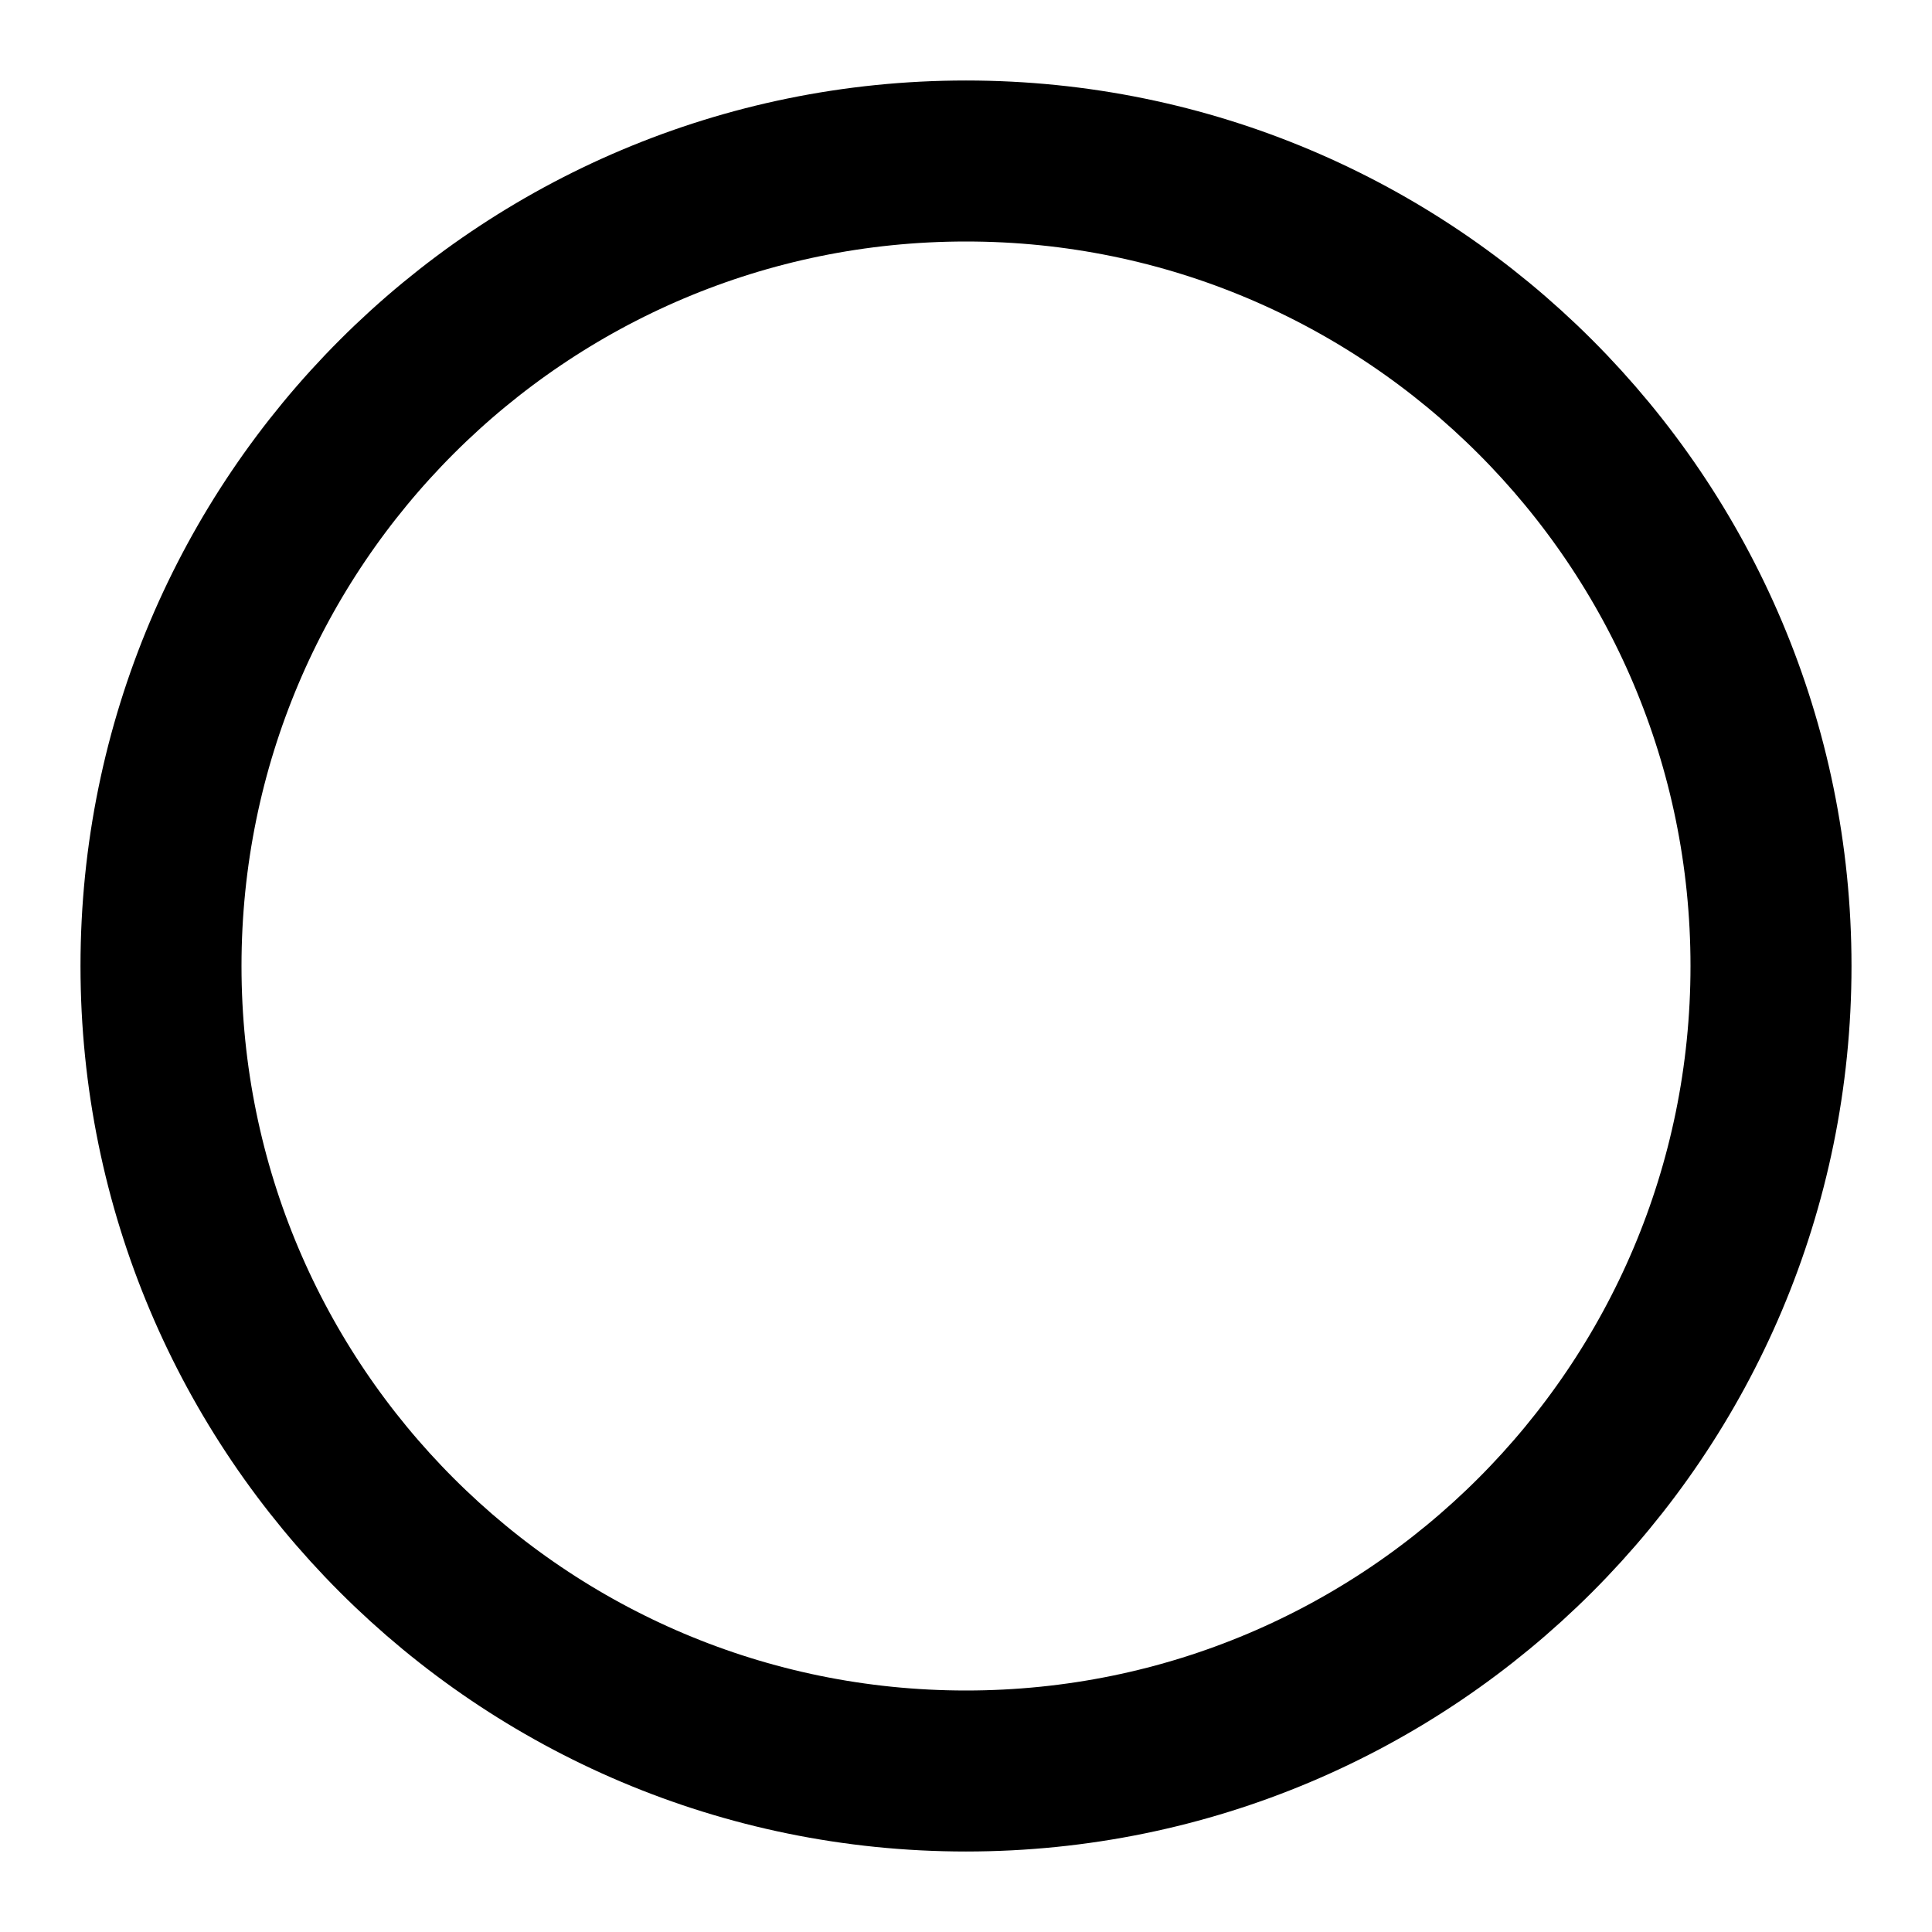
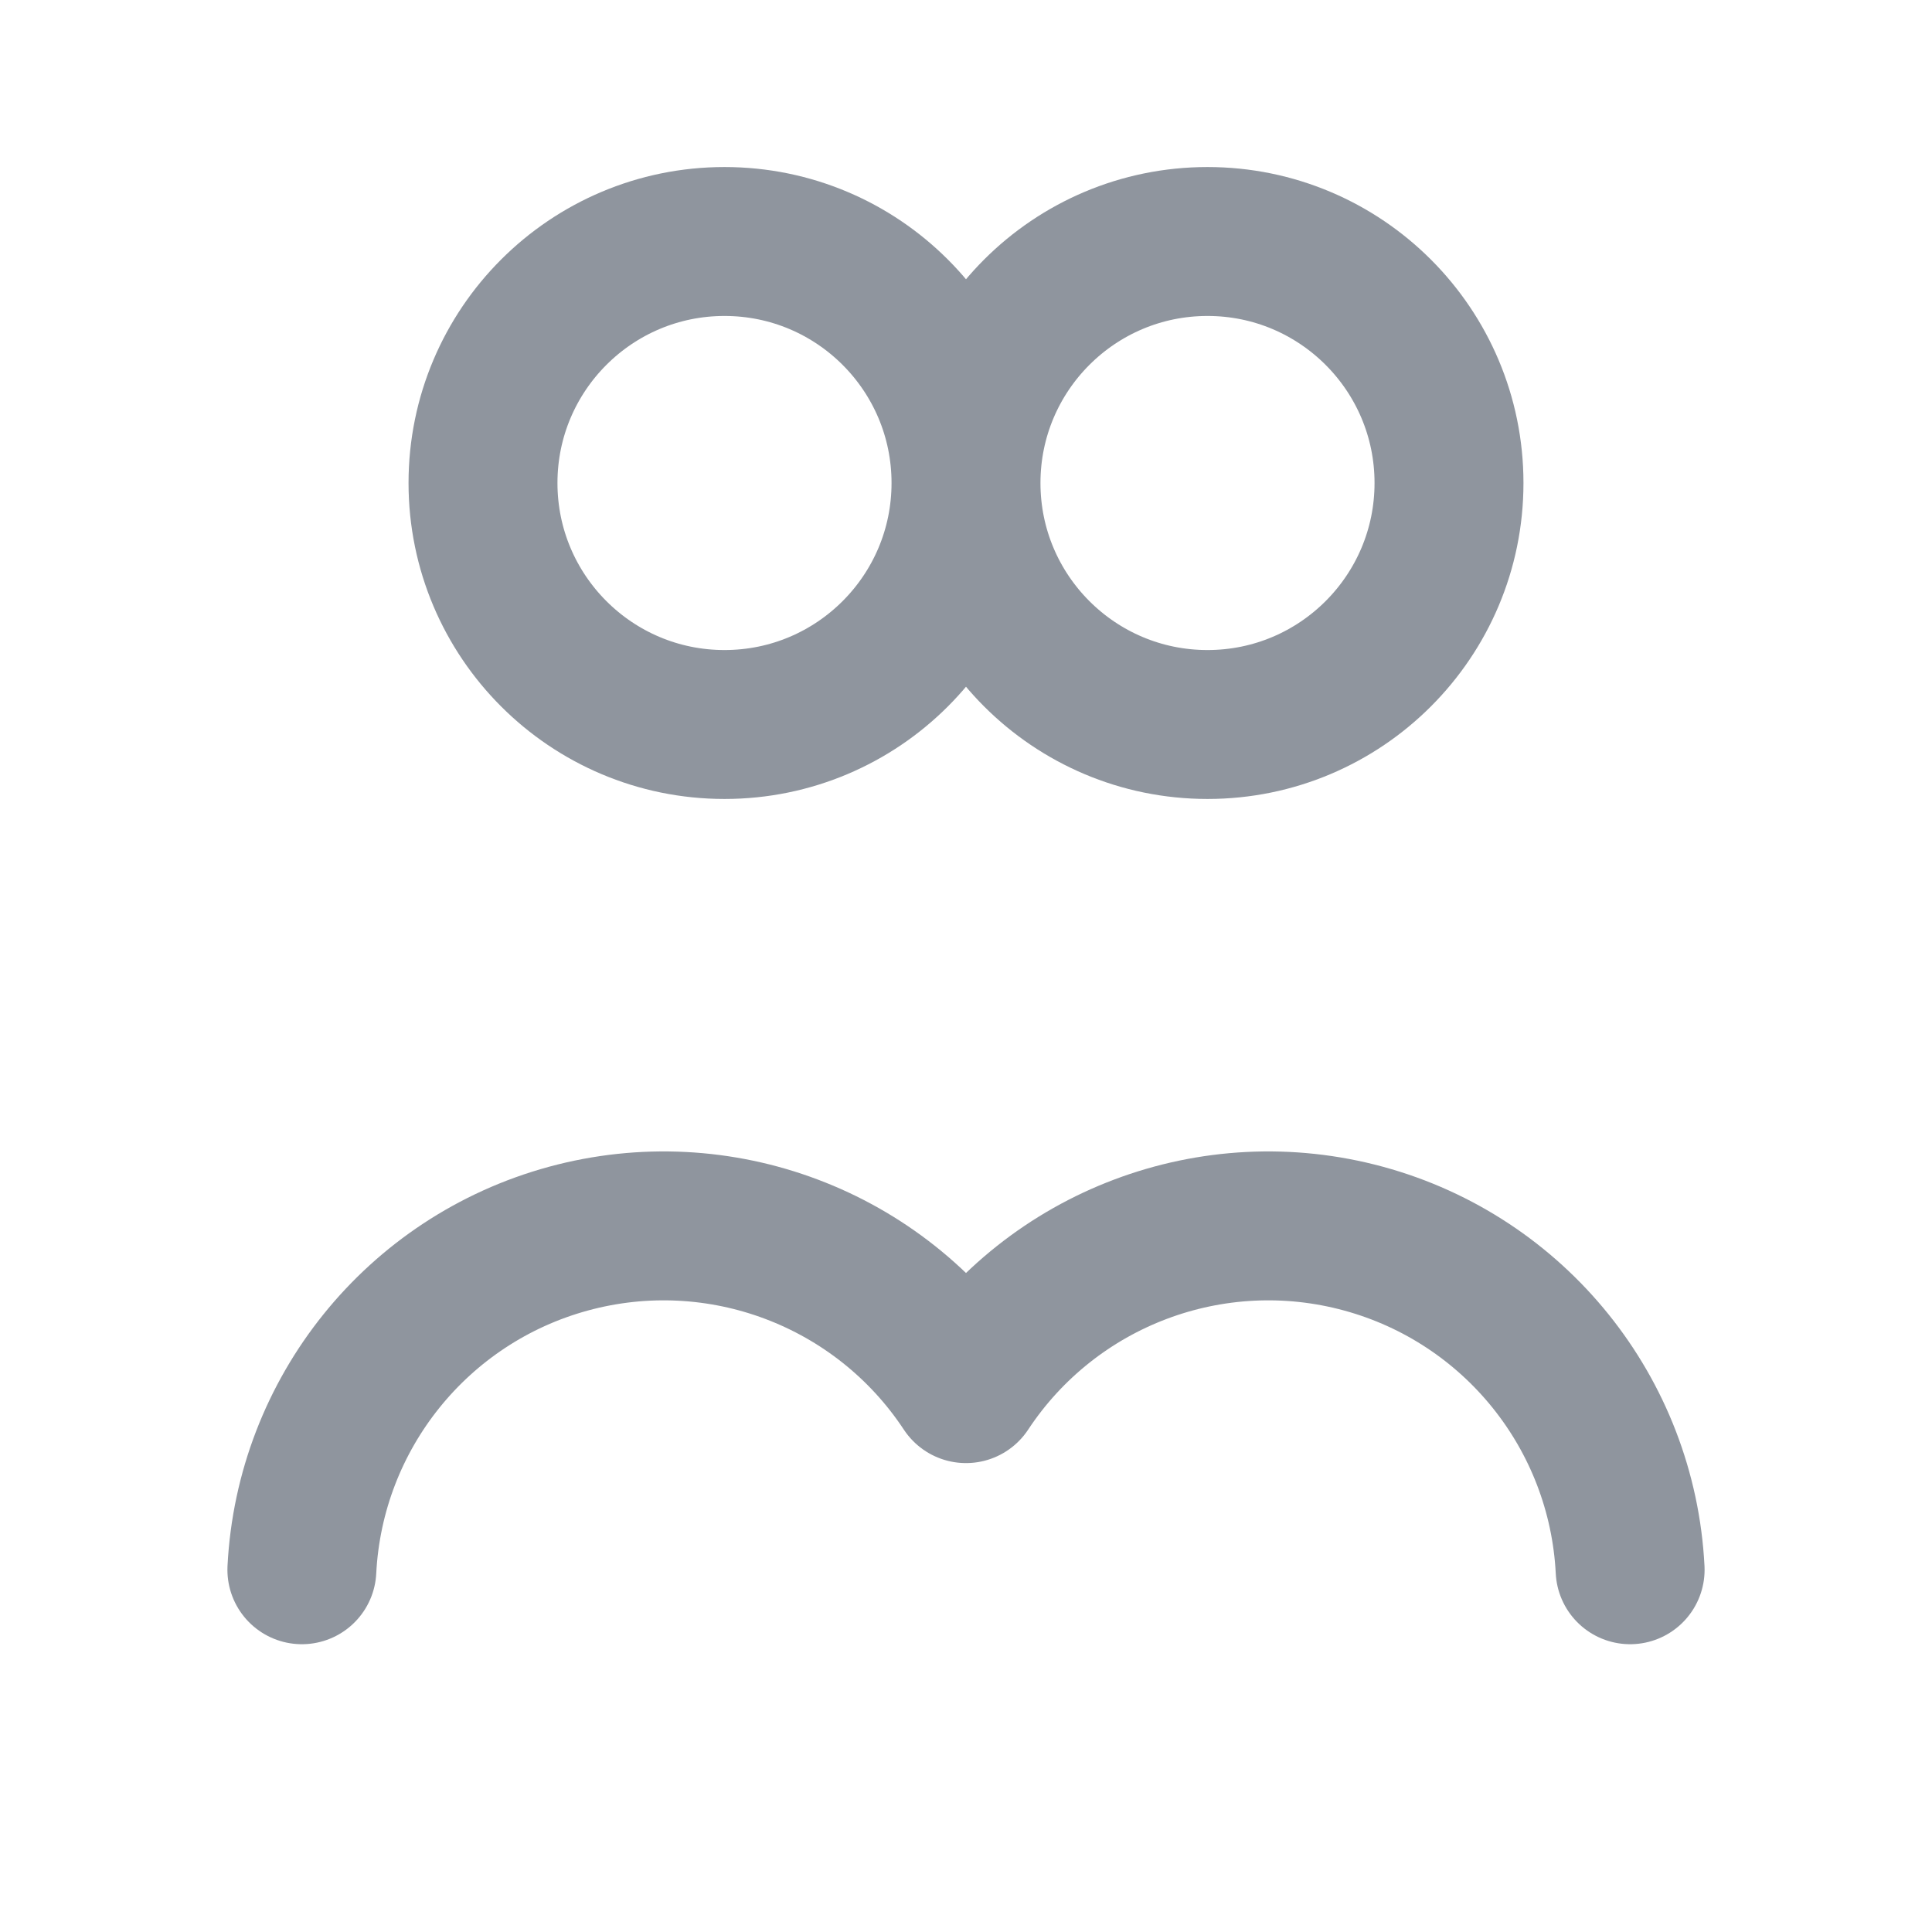
- <svg xmlns="http://www.w3.org/2000/svg" width="24" height="24" viewBox="0 0 24 24" fill="none" stroke="currentColor" stroke-width="2">
-   <circle cx="12" cy="12" r="10" />
+ <svg xmlns="http://www.w3.org/2000/svg" viewBox="0 0 24 24">
+   <path d="M9 9a3 3 0 1 1 0-6 3 3 0 0 1 0 6zM3.75 19.5a4.5 4.5 0 0 1 8.25-2.25 4.5 4.5 0 0 1 8.25 2.25M15 9a3 3 0 1 1 0-6 3 3 0 0 1 0 6z" fill="none" stroke="#8f959e" stroke-width="1.85" stroke-linecap="round" stroke-linejoin="round" />
</svg>
